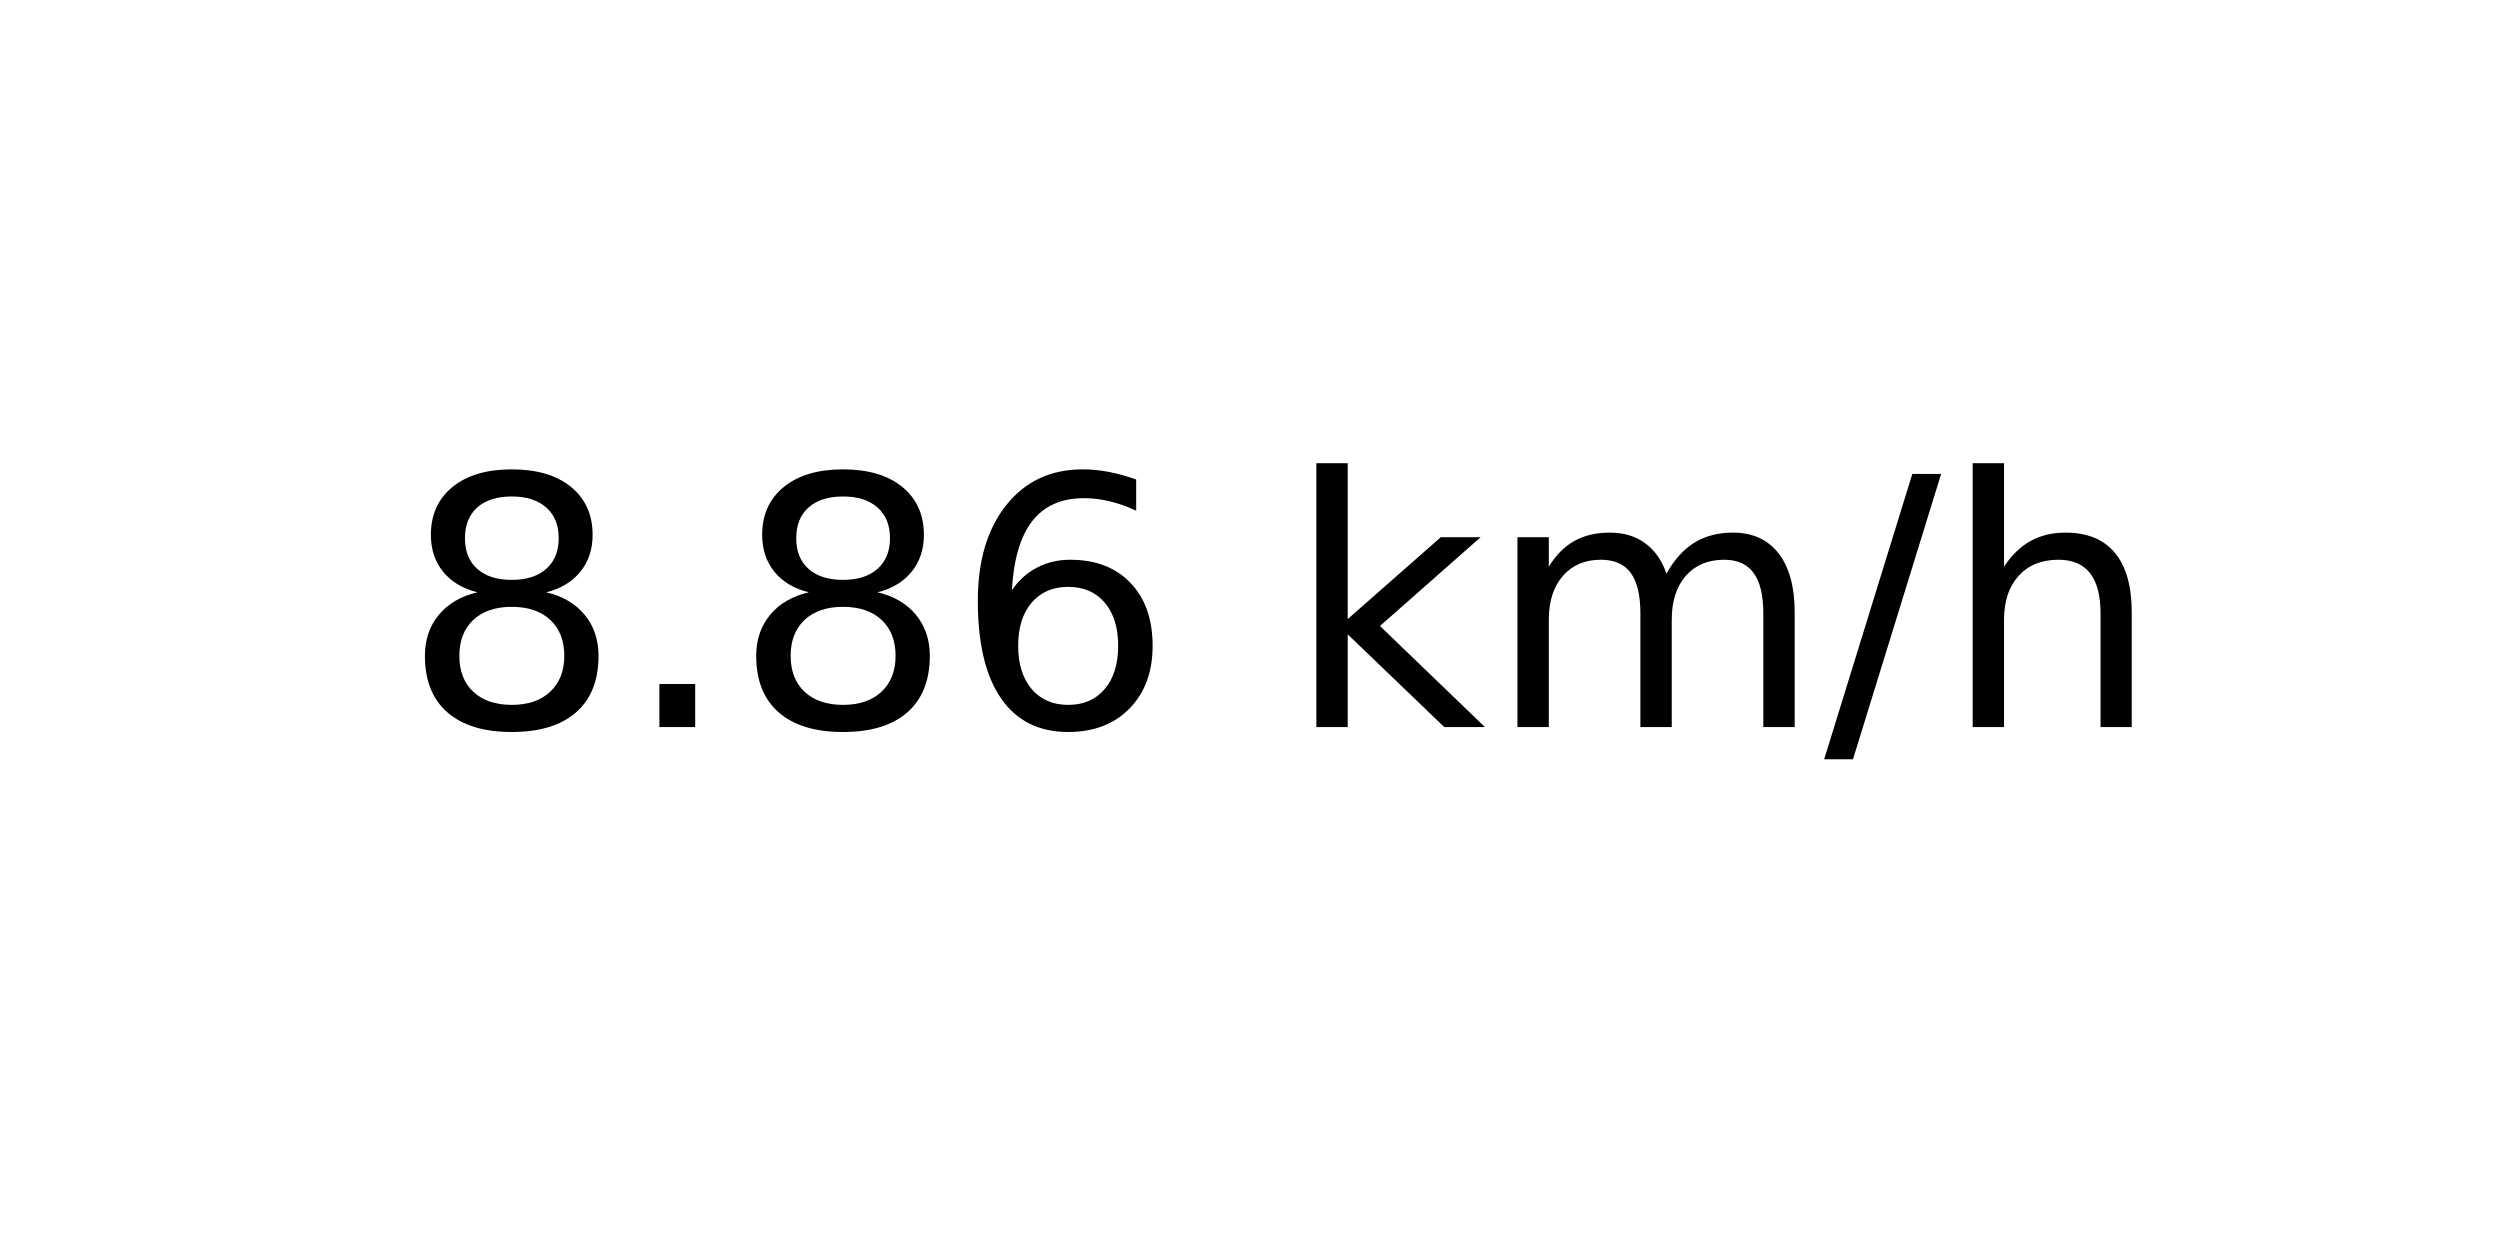
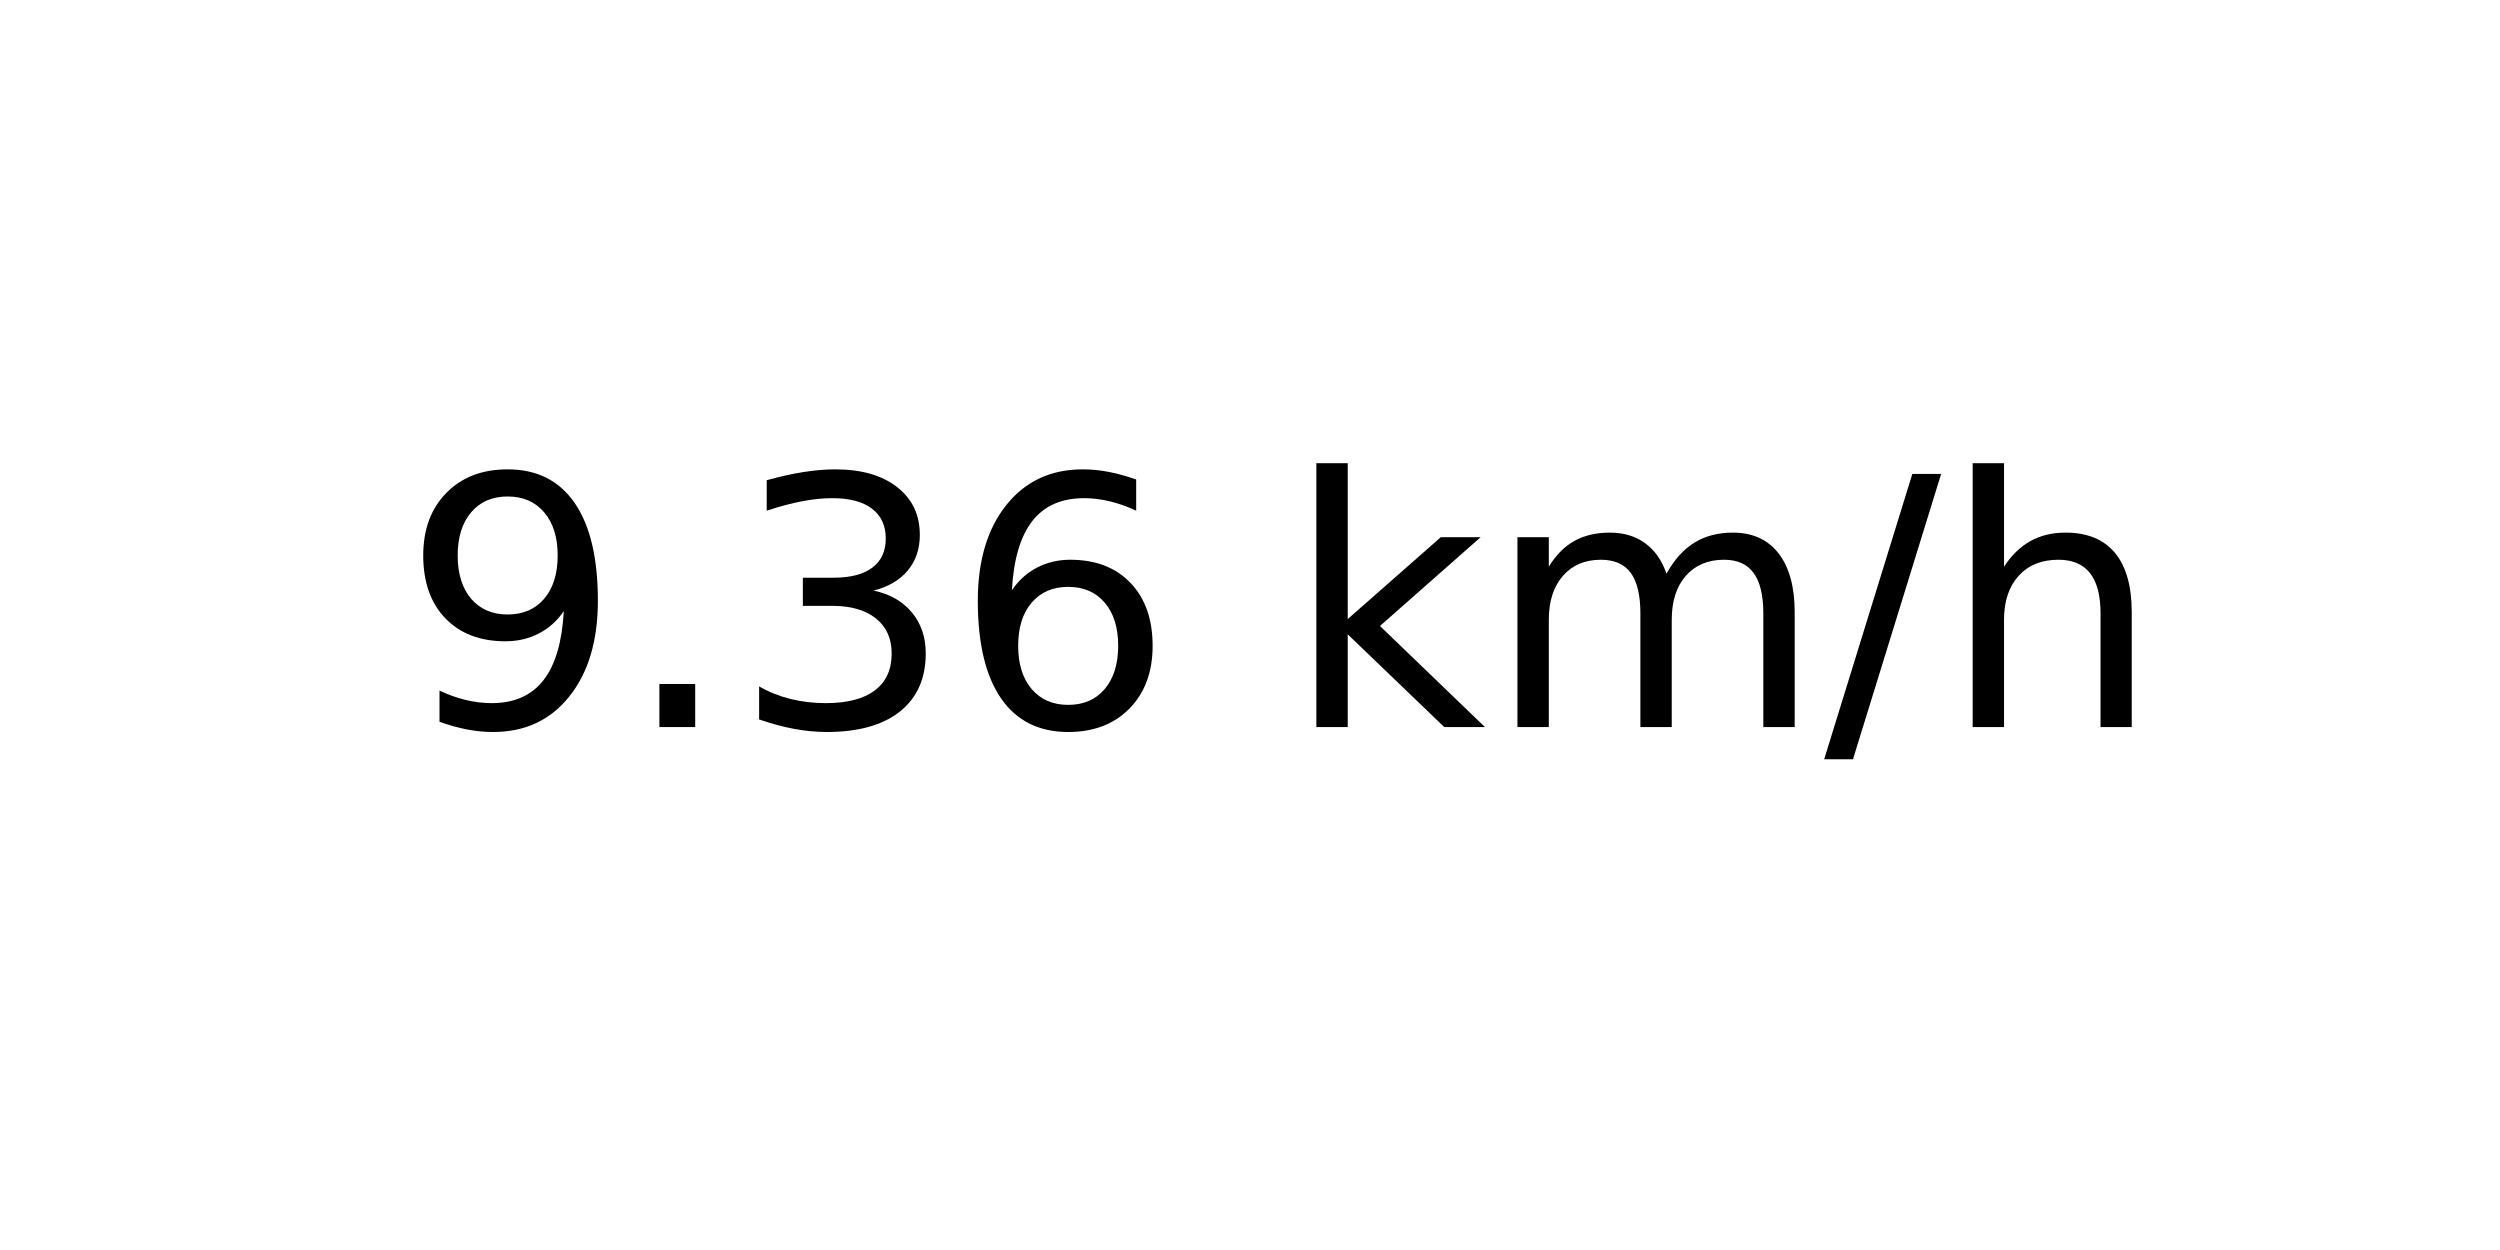
<svg xmlns="http://www.w3.org/2000/svg" xmlns:xlink="http://www.w3.org/1999/xlink" width="72pt" height="36pt" viewBox="0 0 72 36" version="1.1">
  <defs>
    <style type="text/css">*{stroke-linejoin: round; stroke-linecap: butt}</style>
  </defs>
  <g id="figure_1">
    <g id="axes_1">
      <g id="text_1">
        <g transform="translate(11.55937 20.93937) scale(0.1 -0.1)">
          <defs>
-             <path id="DejaVuSans-38" d="M 2034 2216  Q 1584 2216 1326 1975  Q 1069 1734 1069 1313  Q 1069 891 1326 650  Q 1584 409 2034 409  Q 2484 409 2743 651  Q 3003 894 3003 1313  Q 3003 1734 2745 1975  Q 2488 2216 2034 2216  z M 1403 2484  Q 997 2584 770 2862  Q 544 3141 544 3541  Q 544 4100 942 4425  Q 1341 4750 2034 4750  Q 2731 4750 3128 4425  Q 3525 4100 3525 3541  Q 3525 3141 3298 2862  Q 3072 2584 2669 2484  Q 3125 2378 3379 2068  Q 3634 1759 3634 1313  Q 3634 634 3220 271  Q 2806 -91 2034 -91  Q 1263 -91 848 271  Q 434 634 434 1313  Q 434 1759 690 2068  Q 947 2378 1403 2484  z M 1172 3481  Q 1172 3119 1398 2916  Q 1625 2713 2034 2713  Q 2441 2713 2670 2916  Q 2900 3119 2900 3481  Q 2900 3844 2670 4047  Q 2441 4250 2034 4250  Q 1625 4250 1398 4047  Q 1172 3844 1172 3481  z " transform="scale(0.015625)" />
+             <path id="DejaVuSans-39" d="M 703 97  L 703 672  Q 941 559 1184 500  Q 1428 441 1663 441  Q 2288 441 2617 861  Q 2947 1281 2994 2138  Q 2813 1869 2534 1725  Q 2256 1581 1919 1581  Q 1219 1581 811 2004  Q 403 2428 403 3163  Q 403 3881 828 4315  Q 1253 4750 1959 4750  Q 2769 4750 3195 4129  Q 3622 3509 3622 2328  Q 3622 1225 3098 567  Q 2575 -91 1691 -91  Q 1453 -91 1209 -44  Q 966 3 703 97  z M 1959 2075  Q 2384 2075 2632 2365  Q 2881 2656 2881 3163  Q 2881 3666 2632 3958  Q 2384 4250 1959 4250  Q 1534 4250 1286 3958  Q 1038 3666 1038 3163  Q 1038 2656 1286 2365  Q 1534 2075 1959 2075  z " transform="scale(0.015625)" />
            <path id="DejaVuSans-2e" d="M 684 794  L 1344 794  L 1344 0  L 684 0  L 684 794  z " transform="scale(0.015625)" />
+             <path id="DejaVuSans-33" d="M 2597 2516  Q 3050 2419 3304 2112  Q 3559 1806 3559 1356  Q 3559 666 3084 287  Q 2609 -91 1734 -91  Q 1441 -91 1130 -33  Q 819 25 488 141  L 488 750  Q 750 597 1062 519  Q 1375 441 1716 441  Q 2309 441 2620 675  Q 2931 909 2931 1356  Q 2931 1769 2642 2001  Q 2353 2234 1838 2234  L 1294 2234  L 1294 2753  L 1863 2753  Q 2328 2753 2575 2939  Q 2822 3125 2822 3475  Q 2822 3834 2567 4026  Q 2313 4219 1838 4219  Q 1578 4219 1281 4162  Q 984 4106 628 3988  L 628 4550  Q 988 4650 1302 4700  Q 1616 4750 1894 4750  Q 2613 4750 3031 4423  Q 3450 4097 3450 3541  Q 3450 3153 3228 2886  Q 3006 2619 2597 2516  z " transform="scale(0.015625)" />
            <path id="DejaVuSans-36" d="M 2113 2584  Q 1688 2584 1439 2293  Q 1191 2003 1191 1497  Q 1191 994 1439 701  Q 1688 409 2113 409  Q 2538 409 2786 701  Q 3034 994 3034 1497  Q 3034 2003 2786 2293  Q 2538 2584 2113 2584  z M 3366 4563  L 3366 3988  Q 3128 4100 2886 4159  Q 2644 4219 2406 4219  Q 1781 4219 1451 3797  Q 1122 3375 1075 2522  Q 1259 2794 1537 2939  Q 1816 3084 2150 3084  Q 2853 3084 3261 2657  Q 3669 2231 3669 1497  Q 3669 778 3244 343  Q 2819 -91 2113 -91  Q 1303 -91 875 529  Q 447 1150 447 2328  Q 447 3434 972 4092  Q 1497 4750 2381 4750  Q 2619 4750 2861 4703  Q 3103 4656 3366 4563  z " transform="scale(0.015625)" />
            <path id="DejaVuSans-20" transform="scale(0.015625)" />
            <path id="DejaVuSans-6b" d="M 581 4863  L 1159 4863  L 1159 1991  L 2875 3500  L 3609 3500  L 1753 1863  L 3688 0  L 2938 0  L 1159 1709  L 1159 0  L 581 0  L 581 4863  z " transform="scale(0.015625)" />
            <path id="DejaVuSans-6d" d="M 3328 2828  Q 3544 3216 3844 3400  Q 4144 3584 4550 3584  Q 5097 3584 5394 3201  Q 5691 2819 5691 2113  L 5691 0  L 5113 0  L 5113 2094  Q 5113 2597 4934 2840  Q 4756 3084 4391 3084  Q 3944 3084 3684 2787  Q 3425 2491 3425 1978  L 3425 0  L 2847 0  L 2847 2094  Q 2847 2600 2669 2842  Q 2491 3084 2119 3084  Q 1678 3084 1418 2786  Q 1159 2488 1159 1978  L 1159 0  L 581 0  L 581 3500  L 1159 3500  L 1159 2956  Q 1356 3278 1631 3431  Q 1906 3584 2284 3584  Q 2666 3584 2933 3390  Q 3200 3197 3328 2828  z " transform="scale(0.015625)" />
            <path id="DejaVuSans-2f" d="M 1625 4666  L 2156 4666  L 531 -594  L 0 -594  L 1625 4666  z " transform="scale(0.015625)" />
            <path id="DejaVuSans-68" d="M 3513 2113  L 3513 0  L 2938 0  L 2938 2094  Q 2938 2591 2744 2837  Q 2550 3084 2163 3084  Q 1697 3084 1428 2787  Q 1159 2491 1159 1978  L 1159 0  L 581 0  L 581 4863  L 1159 4863  L 1159 2956  Q 1366 3272 1645 3428  Q 1925 3584 2291 3584  Q 2894 3584 3203 3211  Q 3513 2838 3513 2113  z " transform="scale(0.015625)" />
          </defs>
-           <use xlink:href="#DejaVuSans-38" />
+           <use xlink:href="#DejaVuSans-39" />
          <use xlink:href="#DejaVuSans-2e" x="63.623" />
-           <use xlink:href="#DejaVuSans-38" x="95.41" />
+           <use xlink:href="#DejaVuSans-33" x="95.41" />
          <use xlink:href="#DejaVuSans-36" x="159.033" />
          <use xlink:href="#DejaVuSans-20" x="222.656" />
          <use xlink:href="#DejaVuSans-6b" x="254.443" />
          <use xlink:href="#DejaVuSans-6d" x="312.354" />
          <use xlink:href="#DejaVuSans-2f" x="409.766" />
          <use xlink:href="#DejaVuSans-68" x="443.457" />
        </g>
      </g>
    </g>
  </g>
</svg>
